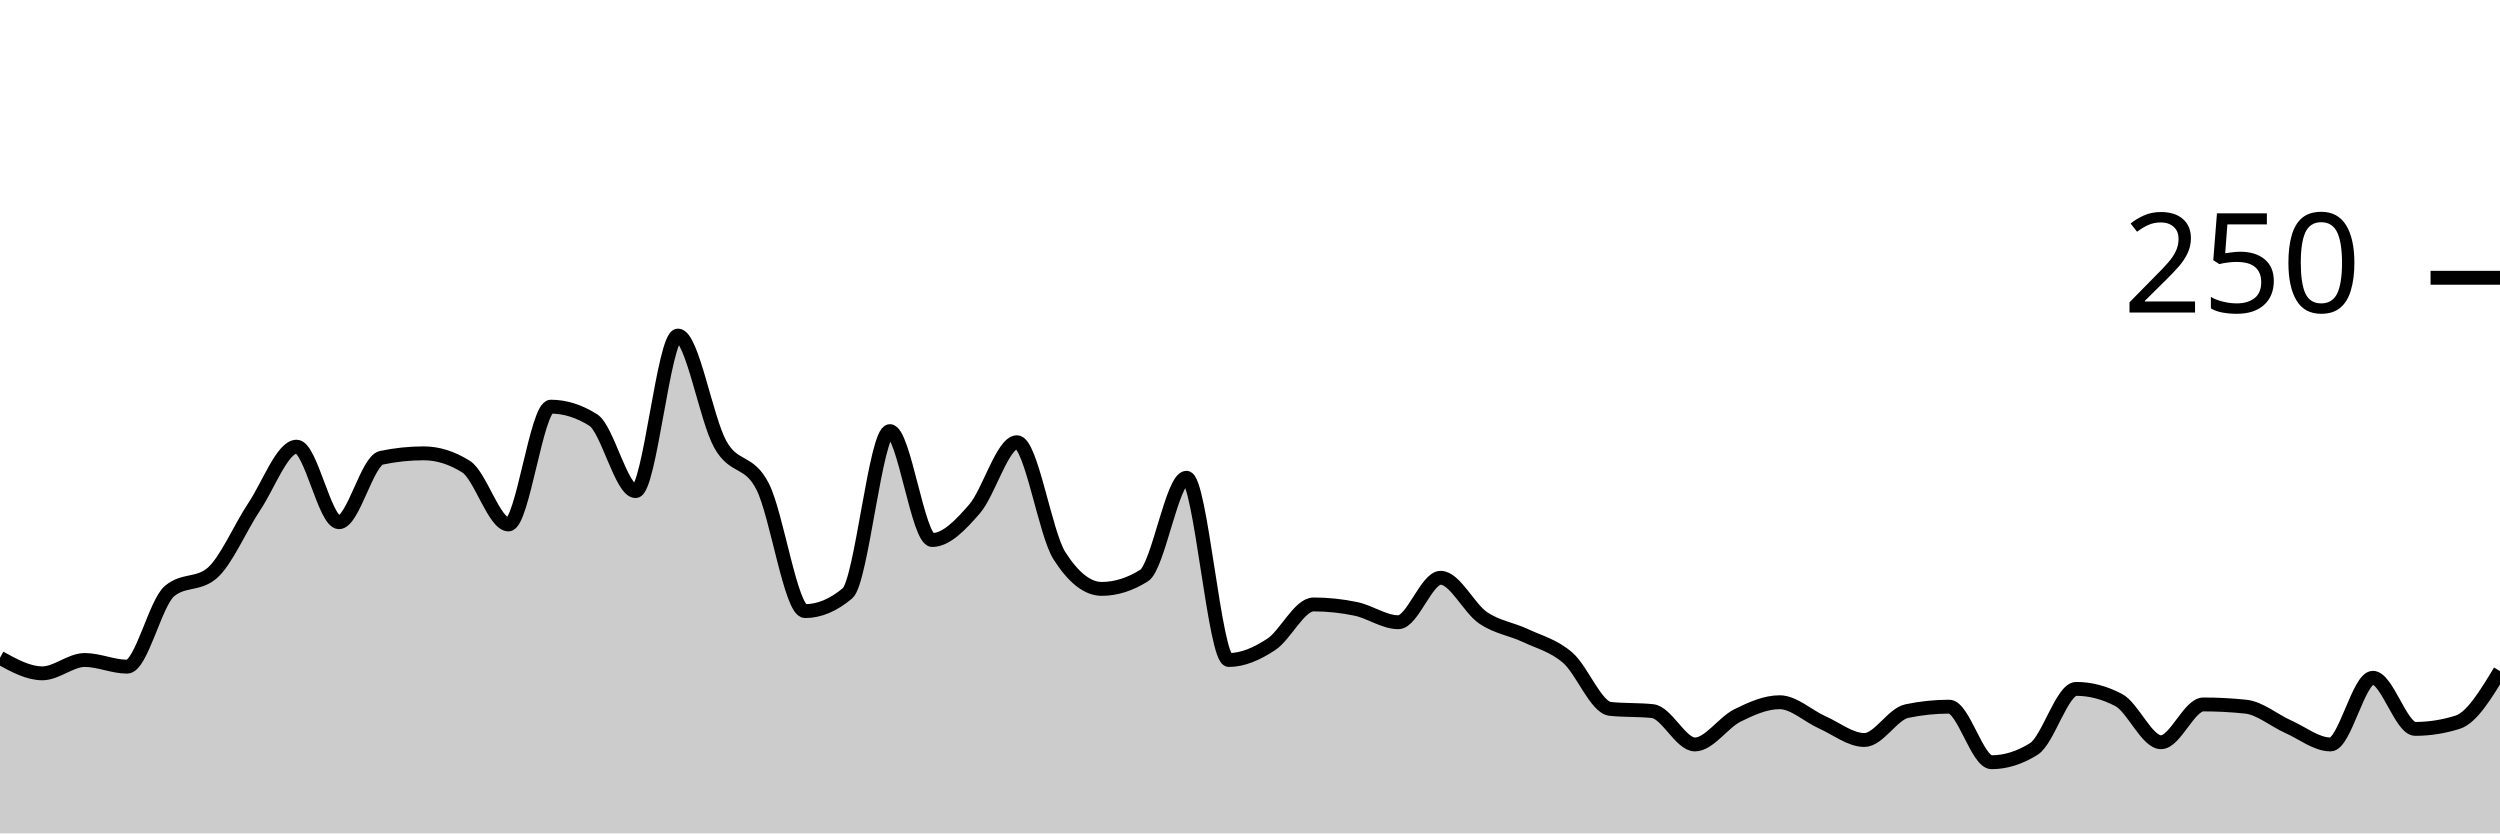
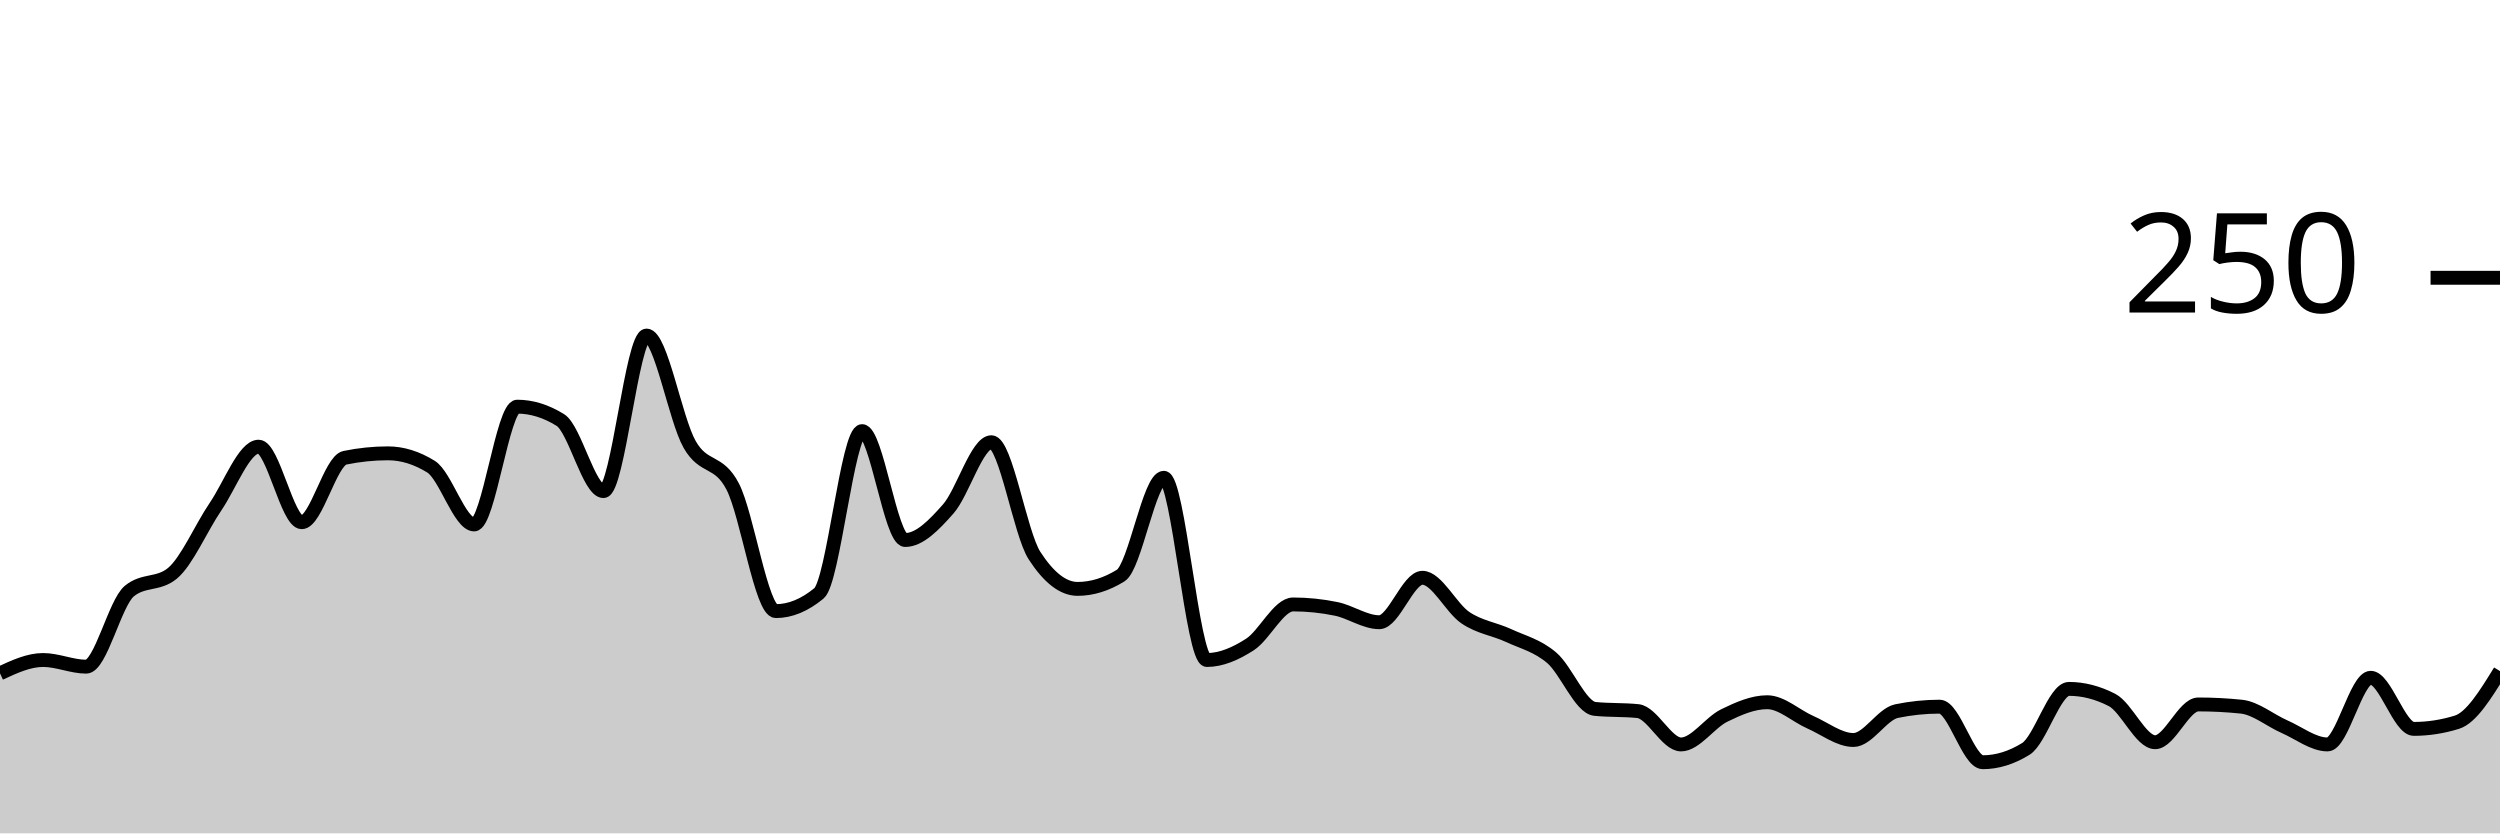
<svg xmlns="http://www.w3.org/2000/svg" viewBox="0 0 180 60">
  <g transform="translate(0,20)">
-     <path class="area" fill="rgba(0, 0, 0, 0.2)" d="M0,27.36C1.017,27.92,2.034,28.48,3.051,28.48C4.068,28.48,5.085,27.52,6.102,27.52C7.119,27.52,8.136,28,9.153,28C10.169,28,11.186,23.413,12.203,22.56C13.22,21.707,14.237,22.133,15.254,21.28C16.271,20.427,17.288,18,18.305,16.48C19.322,14.96,20.339,12.16,21.356,12.16C22.373,12.16,23.39,17.6,24.407,17.6C25.424,17.6,26.441,13.173,27.458,12.96C28.475,12.747,29.492,12.64,30.508,12.64C31.525,12.64,32.542,12.96,33.559,13.6C34.576,14.24,35.593,17.76,36.61,17.76C37.627,17.76,38.644,9.28,39.661,9.28C40.678,9.28,41.695,9.6,42.712,10.24C43.729,10.88,44.746,15.36,45.763,15.36C46.78,15.36,47.797,4.16,48.814,4.16C49.831,4.16,50.847,10.187,51.864,12C52.881,13.813,53.898,13.04,54.915,15.04C55.932,17.04,56.949,24,57.966,24C58.983,24,60,23.573,61.017,22.72C62.034,21.867,63.051,11.04,64.068,11.04C65.085,11.04,66.102,18.88,67.119,18.88C68.136,18.88,69.153,17.813,70.169,16.64C71.186,15.467,72.203,11.84,73.22,11.84C74.237,11.84,75.254,18.4,76.271,20C77.288,21.6,78.305,22.4,79.322,22.4C80.339,22.4,81.356,22.08,82.373,21.44C83.39,20.8,84.407,14.4,85.424,14.4C86.441,14.4,87.458,27.52,88.475,27.52C89.492,27.52,90.508,27.067,91.525,26.4C92.542,25.733,93.559,23.52,94.576,23.52C95.593,23.52,96.61,23.627,97.627,23.84C98.644,24.053,99.661,24.8,100.678,24.8C101.695,24.8,102.712,21.6,103.729,21.6C104.746,21.6,105.763,23.787,106.78,24.48C107.797,25.173,108.814,25.28,109.831,25.76C110.847,26.24,111.864,26.48,112.881,27.36C113.898,28.24,114.915,30.933,115.932,31.04C116.949,31.147,117.966,31.093,118.983,31.2C120,31.307,121.017,33.6,122.034,33.6C123.051,33.6,124.068,32.027,125.085,31.52C126.102,31.013,127.119,30.56,128.136,30.56C129.153,30.56,130.169,31.547,131.186,32C132.203,32.453,133.22,33.28,134.237,33.28C135.254,33.28,136.271,31.413,137.288,31.2C138.305,30.987,139.322,30.88,140.339,30.88C141.356,30.88,142.373,34.88,143.39,34.88C144.407,34.88,145.424,34.56,146.441,33.92C147.458,33.28,148.475,29.6,149.492,29.6C150.508,29.6,151.525,29.867,152.542,30.4C153.559,30.933,154.576,33.44,155.593,33.44C156.61,33.44,157.627,30.72,158.644,30.72C159.661,30.72,160.678,30.773,161.695,30.88C162.712,30.987,163.729,31.867,164.746,32.32C165.763,32.773,166.78,33.6,167.797,33.6C168.814,33.6,169.831,28.8,170.847,28.8C171.864,28.8,172.881,32.48,173.898,32.48C174.915,32.48,175.932,32.32,176.949,32C177.966,31.68,178.983,30,180,28.32L180,40C178.983,40,177.966,40,176.949,40C175.932,40,174.915,40,173.898,40C172.881,40,171.864,40,170.847,40C169.831,40,168.814,40,167.797,40C166.78,40,165.763,40,164.746,40C163.729,40,162.712,40,161.695,40C160.678,40,159.661,40,158.644,40C157.627,40,156.61,40,155.593,40C154.576,40,153.559,40,152.542,40C151.525,40,150.508,40,149.492,40C148.475,40,147.458,40,146.441,40C145.424,40,144.407,40,143.39,40C142.373,40,141.356,40,140.339,40C139.322,40,138.305,40,137.288,40C136.271,40,135.254,40,134.237,40C133.22,40,132.203,40,131.186,40C130.169,40,129.153,40,128.136,40C127.119,40,126.102,40,125.085,40C124.068,40,123.051,40,122.034,40C121.017,40,120,40,118.983,40C117.966,40,116.949,40,115.932,40C114.915,40,113.898,40,112.881,40C111.864,40,110.847,40,109.831,40C108.814,40,107.797,40,106.78,40C105.763,40,104.746,40,103.729,40C102.712,40,101.695,40,100.678,40C99.661,40,98.644,40,97.627,40C96.61,40,95.593,40,94.576,40C93.559,40,92.542,40,91.525,40C90.508,40,89.492,40,88.475,40C87.458,40,86.441,40,85.424,40C84.407,40,83.39,40,82.373,40C81.356,40,80.339,40,79.322,40C78.305,40,77.288,40,76.271,40C75.254,40,74.237,40,73.22,40C72.203,40,71.186,40,70.169,40C69.153,40,68.136,40,67.119,40C66.102,40,65.085,40,64.068,40C63.051,40,62.034,40,61.017,40C60,40,58.983,40,57.966,40C56.949,40,55.932,40,54.915,40C53.898,40,52.881,40,51.864,40C50.847,40,49.831,40,48.814,40C47.797,40,46.78,40,45.763,40C44.746,40,43.729,40,42.712,40C41.695,40,40.678,40,39.661,40C38.644,40,37.627,40,36.61,40C35.593,40,34.576,40,33.559,40C32.542,40,31.525,40,30.508,40C29.492,40,28.475,40,27.458,40C26.441,40,25.424,40,24.407,40C23.39,40,22.373,40,21.356,40C20.339,40,19.322,40,18.305,40C17.288,40,16.271,40,15.254,40C14.237,40,13.22,40,12.203,40C11.186,40,10.169,40,9.153,40C8.136,40,7.119,40,6.102,40C5.085,40,4.068,40,3.051,40C2.034,40,1.017,40,0,40Z" />
-     <path class="line" stroke="black" fill="none" d="M0,27.36C1.017,27.92,2.034,28.48,3.051,28.48C4.068,28.48,5.085,27.52,6.102,27.52C7.119,27.52,8.136,28,9.153,28C10.169,28,11.186,23.413,12.203,22.56C13.22,21.707,14.237,22.133,15.254,21.28C16.271,20.427,17.288,18,18.305,16.48C19.322,14.96,20.339,12.16,21.356,12.16C22.373,12.16,23.39,17.6,24.407,17.6C25.424,17.6,26.441,13.173,27.458,12.96C28.475,12.747,29.492,12.64,30.508,12.64C31.525,12.64,32.542,12.96,33.559,13.6C34.576,14.24,35.593,17.76,36.61,17.76C37.627,17.76,38.644,9.28,39.661,9.28C40.678,9.28,41.695,9.6,42.712,10.24C43.729,10.88,44.746,15.36,45.763,15.36C46.78,15.36,47.797,4.16,48.814,4.16C49.831,4.16,50.847,10.187,51.864,12C52.881,13.813,53.898,13.04,54.915,15.04C55.932,17.04,56.949,24,57.966,24C58.983,24,60,23.573,61.017,22.72C62.034,21.867,63.051,11.04,64.068,11.04C65.085,11.04,66.102,18.88,67.119,18.88C68.136,18.88,69.153,17.813,70.169,16.64C71.186,15.467,72.203,11.84,73.22,11.84C74.237,11.84,75.254,18.4,76.271,20C77.288,21.6,78.305,22.4,79.322,22.4C80.339,22.4,81.356,22.08,82.373,21.44C83.39,20.8,84.407,14.4,85.424,14.4C86.441,14.4,87.458,27.52,88.475,27.52C89.492,27.52,90.508,27.067,91.525,26.4C92.542,25.733,93.559,23.52,94.576,23.52C95.593,23.52,96.61,23.627,97.627,23.84C98.644,24.053,99.661,24.8,100.678,24.8C101.695,24.8,102.712,21.6,103.729,21.6C104.746,21.6,105.763,23.787,106.78,24.48C107.797,25.173,108.814,25.28,109.831,25.76C110.847,26.24,111.864,26.48,112.881,27.36C113.898,28.24,114.915,30.933,115.932,31.04C116.949,31.147,117.966,31.093,118.983,31.2C120,31.307,121.017,33.6,122.034,33.6C123.051,33.6,124.068,32.027,125.085,31.52C126.102,31.013,127.119,30.56,128.136,30.56C129.153,30.56,130.169,31.547,131.186,32C132.203,32.453,133.22,33.28,134.237,33.28C135.254,33.28,136.271,31.413,137.288,31.2C138.305,30.987,139.322,30.88,140.339,30.88C141.356,30.88,142.373,34.88,143.39,34.88C144.407,34.88,145.424,34.56,146.441,33.92C147.458,33.28,148.475,29.6,149.492,29.6C150.508,29.6,151.525,29.867,152.542,30.4C153.559,30.933,154.576,33.44,155.593,33.44C156.61,33.44,157.627,30.72,158.644,30.72C159.661,30.72,160.678,30.773,161.695,30.88C162.712,30.987,163.729,31.867,164.746,32.32C165.763,32.773,166.78,33.6,167.797,33.6C168.814,33.6,169.831,28.8,170.847,28.8C171.864,28.8,172.881,32.48,173.898,32.48C174.915,32.48,175.932,32.32,176.949,32C177.966,31.68,178.983,30,180,28.32" />
+     <path class="area" fill="rgba(0, 0, 0, 0.2)" d="M0,28.48C1.034,28,2.069,27.52,3.103,27.52C4.138,27.52,5.172,28,6.207,28C7.241,28,8.276,23.413,9.31,22.56C10.345,21.707,11.379,22.133,12.414,21.28C13.448,20.427,14.483,18,15.517,16.48C16.552,14.96,17.586,12.16,18.621,12.16C19.655,12.16,20.69,17.6,21.724,17.6C22.759,17.6,23.793,13.173,24.828,12.96C25.862,12.747,26.897,12.64,27.931,12.64C28.966,12.64,30,12.96,31.034,13.6C32.069,14.24,33.103,17.76,34.138,17.76C35.172,17.76,36.207,9.28,37.241,9.28C38.276,9.28,39.31,9.6,40.345,10.24C41.379,10.88,42.414,15.36,43.448,15.36C44.483,15.36,45.517,4.16,46.552,4.16C47.586,4.16,48.621,10.187,49.655,12C50.69,13.813,51.724,13.04,52.759,15.04C53.793,17.04,54.828,24,55.862,24C56.897,24,57.931,23.573,58.966,22.72C60,21.867,61.034,11.04,62.069,11.04C63.103,11.04,64.138,18.88,65.172,18.88C66.207,18.88,67.241,17.813,68.276,16.64C69.31,15.467,70.345,11.84,71.379,11.84C72.414,11.84,73.448,18.4,74.483,20C75.517,21.6,76.552,22.4,77.586,22.4C78.621,22.4,79.655,22.08,80.69,21.44C81.724,20.8,82.759,14.4,83.793,14.4C84.828,14.4,85.862,27.52,86.897,27.52C87.931,27.52,88.966,27.067,90,26.4C91.034,25.733,92.069,23.52,93.103,23.52C94.138,23.52,95.172,23.627,96.207,23.84C97.241,24.053,98.276,24.8,99.31,24.8C100.345,24.8,101.379,21.6,102.414,21.6C103.448,21.6,104.483,23.787,105.517,24.48C106.552,25.173,107.586,25.28,108.621,25.76C109.655,26.24,110.69,26.48,111.724,27.36C112.759,28.24,113.793,30.933,114.828,31.04C115.862,31.147,116.897,31.093,117.931,31.2C118.966,31.307,120,33.6,121.034,33.6C122.069,33.6,123.103,32.027,124.138,31.52C125.172,31.013,126.207,30.56,127.241,30.56C128.276,30.56,129.31,31.547,130.345,32C131.379,32.453,132.414,33.28,133.448,33.28C134.483,33.28,135.517,31.413,136.552,31.2C137.586,30.987,138.621,30.88,139.655,30.88C140.69,30.88,141.724,34.88,142.759,34.88C143.793,34.88,144.828,34.56,145.862,33.92C146.897,33.28,147.931,29.6,148.966,29.6C150,29.6,151.034,29.867,152.069,30.4C153.103,30.933,154.138,33.44,155.172,33.44C156.207,33.44,157.241,30.72,158.276,30.72C159.31,30.72,160.345,30.773,161.379,30.88C162.414,30.987,163.448,31.867,164.483,32.32C165.517,32.773,166.552,33.6,167.586,33.6C168.621,33.6,169.655,28.8,170.69,28.8C171.724,28.8,172.759,32.48,173.793,32.48C174.828,32.48,175.862,32.32,176.897,32C177.931,31.68,178.966,30,180,28.32L180,40C178.966,40,177.931,40,176.897,40C175.862,40,174.828,40,173.793,40C172.759,40,171.724,40,170.69,40C169.655,40,168.621,40,167.586,40C166.552,40,165.517,40,164.483,40C163.448,40,162.414,40,161.379,40C160.345,40,159.31,40,158.276,40C157.241,40,156.207,40,155.172,40C154.138,40,153.103,40,152.069,40C151.034,40,150,40,148.966,40C147.931,40,146.897,40,145.862,40C144.828,40,143.793,40,142.759,40C141.724,40,140.69,40,139.655,40C138.621,40,137.586,40,136.552,40C135.517,40,134.483,40,133.448,40C132.414,40,131.379,40,130.345,40C129.31,40,128.276,40,127.241,40C126.207,40,125.172,40,124.138,40C123.103,40,122.069,40,121.034,40C120,40,118.966,40,117.931,40C116.897,40,115.862,40,114.828,40C113.793,40,112.759,40,111.724,40C110.69,40,109.655,40,108.621,40C107.586,40,106.552,40,105.517,40C104.483,40,103.448,40,102.414,40C101.379,40,100.345,40,99.31,40C98.276,40,97.241,40,96.207,40C95.172,40,94.138,40,93.103,40C92.069,40,91.034,40,90,40C88.966,40,87.931,40,86.897,40C85.862,40,84.828,40,83.793,40C82.759,40,81.724,40,80.69,40C79.655,40,78.621,40,77.586,40C76.552,40,75.517,40,74.483,40C73.448,40,72.414,40,71.379,40C70.345,40,69.31,40,68.276,40C67.241,40,66.207,40,65.172,40C64.138,40,63.103,40,62.069,40C61.034,40,60,40,58.966,40C57.931,40,56.897,40,55.862,40C54.828,40,53.793,40,52.759,40C51.724,40,50.69,40,49.655,40C48.621,40,47.586,40,46.552,40C45.517,40,44.483,40,43.448,40C42.414,40,41.379,40,40.345,40C39.31,40,38.276,40,37.241,40C36.207,40,35.172,40,34.138,40C33.103,40,32.069,40,31.034,40C30,40,28.966,40,27.931,40C26.897,40,25.862,40,24.828,40C23.793,40,22.759,40,21.724,40C20.69,40,19.655,40,18.621,40C17.586,40,16.552,40,15.517,40C14.483,40,13.448,40,12.414,40C11.379,40,10.345,40,9.31,40C8.276,40,7.241,40,6.207,40C5.172,40,4.138,40,3.103,40C2.069,40,1.034,40,0,40Z" />
+     <path class="line" stroke="black" fill="none" d="M0,28.48C1.034,28,2.069,27.52,3.103,27.52C4.138,27.52,5.172,28,6.207,28C7.241,28,8.276,23.413,9.31,22.56C10.345,21.707,11.379,22.133,12.414,21.28C13.448,20.427,14.483,18,15.517,16.48C16.552,14.96,17.586,12.16,18.621,12.16C19.655,12.16,20.69,17.6,21.724,17.6C22.759,17.6,23.793,13.173,24.828,12.96C25.862,12.747,26.897,12.64,27.931,12.64C28.966,12.64,30,12.96,31.034,13.6C32.069,14.24,33.103,17.76,34.138,17.76C35.172,17.76,36.207,9.28,37.241,9.28C38.276,9.28,39.31,9.6,40.345,10.24C41.379,10.88,42.414,15.36,43.448,15.36C44.483,15.36,45.517,4.16,46.552,4.16C47.586,4.16,48.621,10.187,49.655,12C50.69,13.813,51.724,13.04,52.759,15.04C53.793,17.04,54.828,24,55.862,24C56.897,24,57.931,23.573,58.966,22.72C60,21.867,61.034,11.04,62.069,11.04C63.103,11.04,64.138,18.88,65.172,18.88C66.207,18.88,67.241,17.813,68.276,16.64C69.31,15.467,70.345,11.84,71.379,11.84C72.414,11.84,73.448,18.4,74.483,20C75.517,21.6,76.552,22.4,77.586,22.4C78.621,22.4,79.655,22.08,80.69,21.44C81.724,20.8,82.759,14.4,83.793,14.4C84.828,14.4,85.862,27.52,86.897,27.52C87.931,27.52,88.966,27.067,90,26.4C91.034,25.733,92.069,23.52,93.103,23.52C94.138,23.52,95.172,23.627,96.207,23.84C97.241,24.053,98.276,24.8,99.31,24.8C100.345,24.8,101.379,21.6,102.414,21.6C103.448,21.6,104.483,23.787,105.517,24.48C106.552,25.173,107.586,25.28,108.621,25.76C109.655,26.24,110.69,26.48,111.724,27.36C112.759,28.24,113.793,30.933,114.828,31.04C115.862,31.147,116.897,31.093,117.931,31.2C118.966,31.307,120,33.6,121.034,33.6C122.069,33.6,123.103,32.027,124.138,31.52C125.172,31.013,126.207,30.56,127.241,30.56C128.276,30.56,129.31,31.547,130.345,32C131.379,32.453,132.414,33.28,133.448,33.28C134.483,33.28,135.517,31.413,136.552,31.2C137.586,30.987,138.621,30.88,139.655,30.88C140.69,30.88,141.724,34.88,142.759,34.88C143.793,34.88,144.828,34.56,145.862,33.92C146.897,33.28,147.931,29.6,148.966,29.6C150,29.6,151.034,29.867,152.069,30.4C153.103,30.933,154.138,33.44,155.172,33.44C156.207,33.44,157.241,30.72,158.276,30.72C159.31,30.72,160.345,30.773,161.379,30.88C162.414,30.987,163.448,31.867,164.483,32.32C165.517,32.773,166.552,33.6,167.586,33.6C168.621,33.6,169.655,28.8,170.69,28.8C171.724,28.8,172.759,32.48,173.793,32.48C174.828,32.48,175.862,32.32,176.897,32C177.931,31.68,178.966,30,180,28.32" />
    <path class="axis-ceiling" stroke-width="1" stroke="black" fill="none" d="M175,0L180,0" />
    <text class="axis-ceiling-label" font-family="sans-serif" text-anchor="end" font-size="10px" x="170" y="2.5">250</text>
  </g>
</svg>
